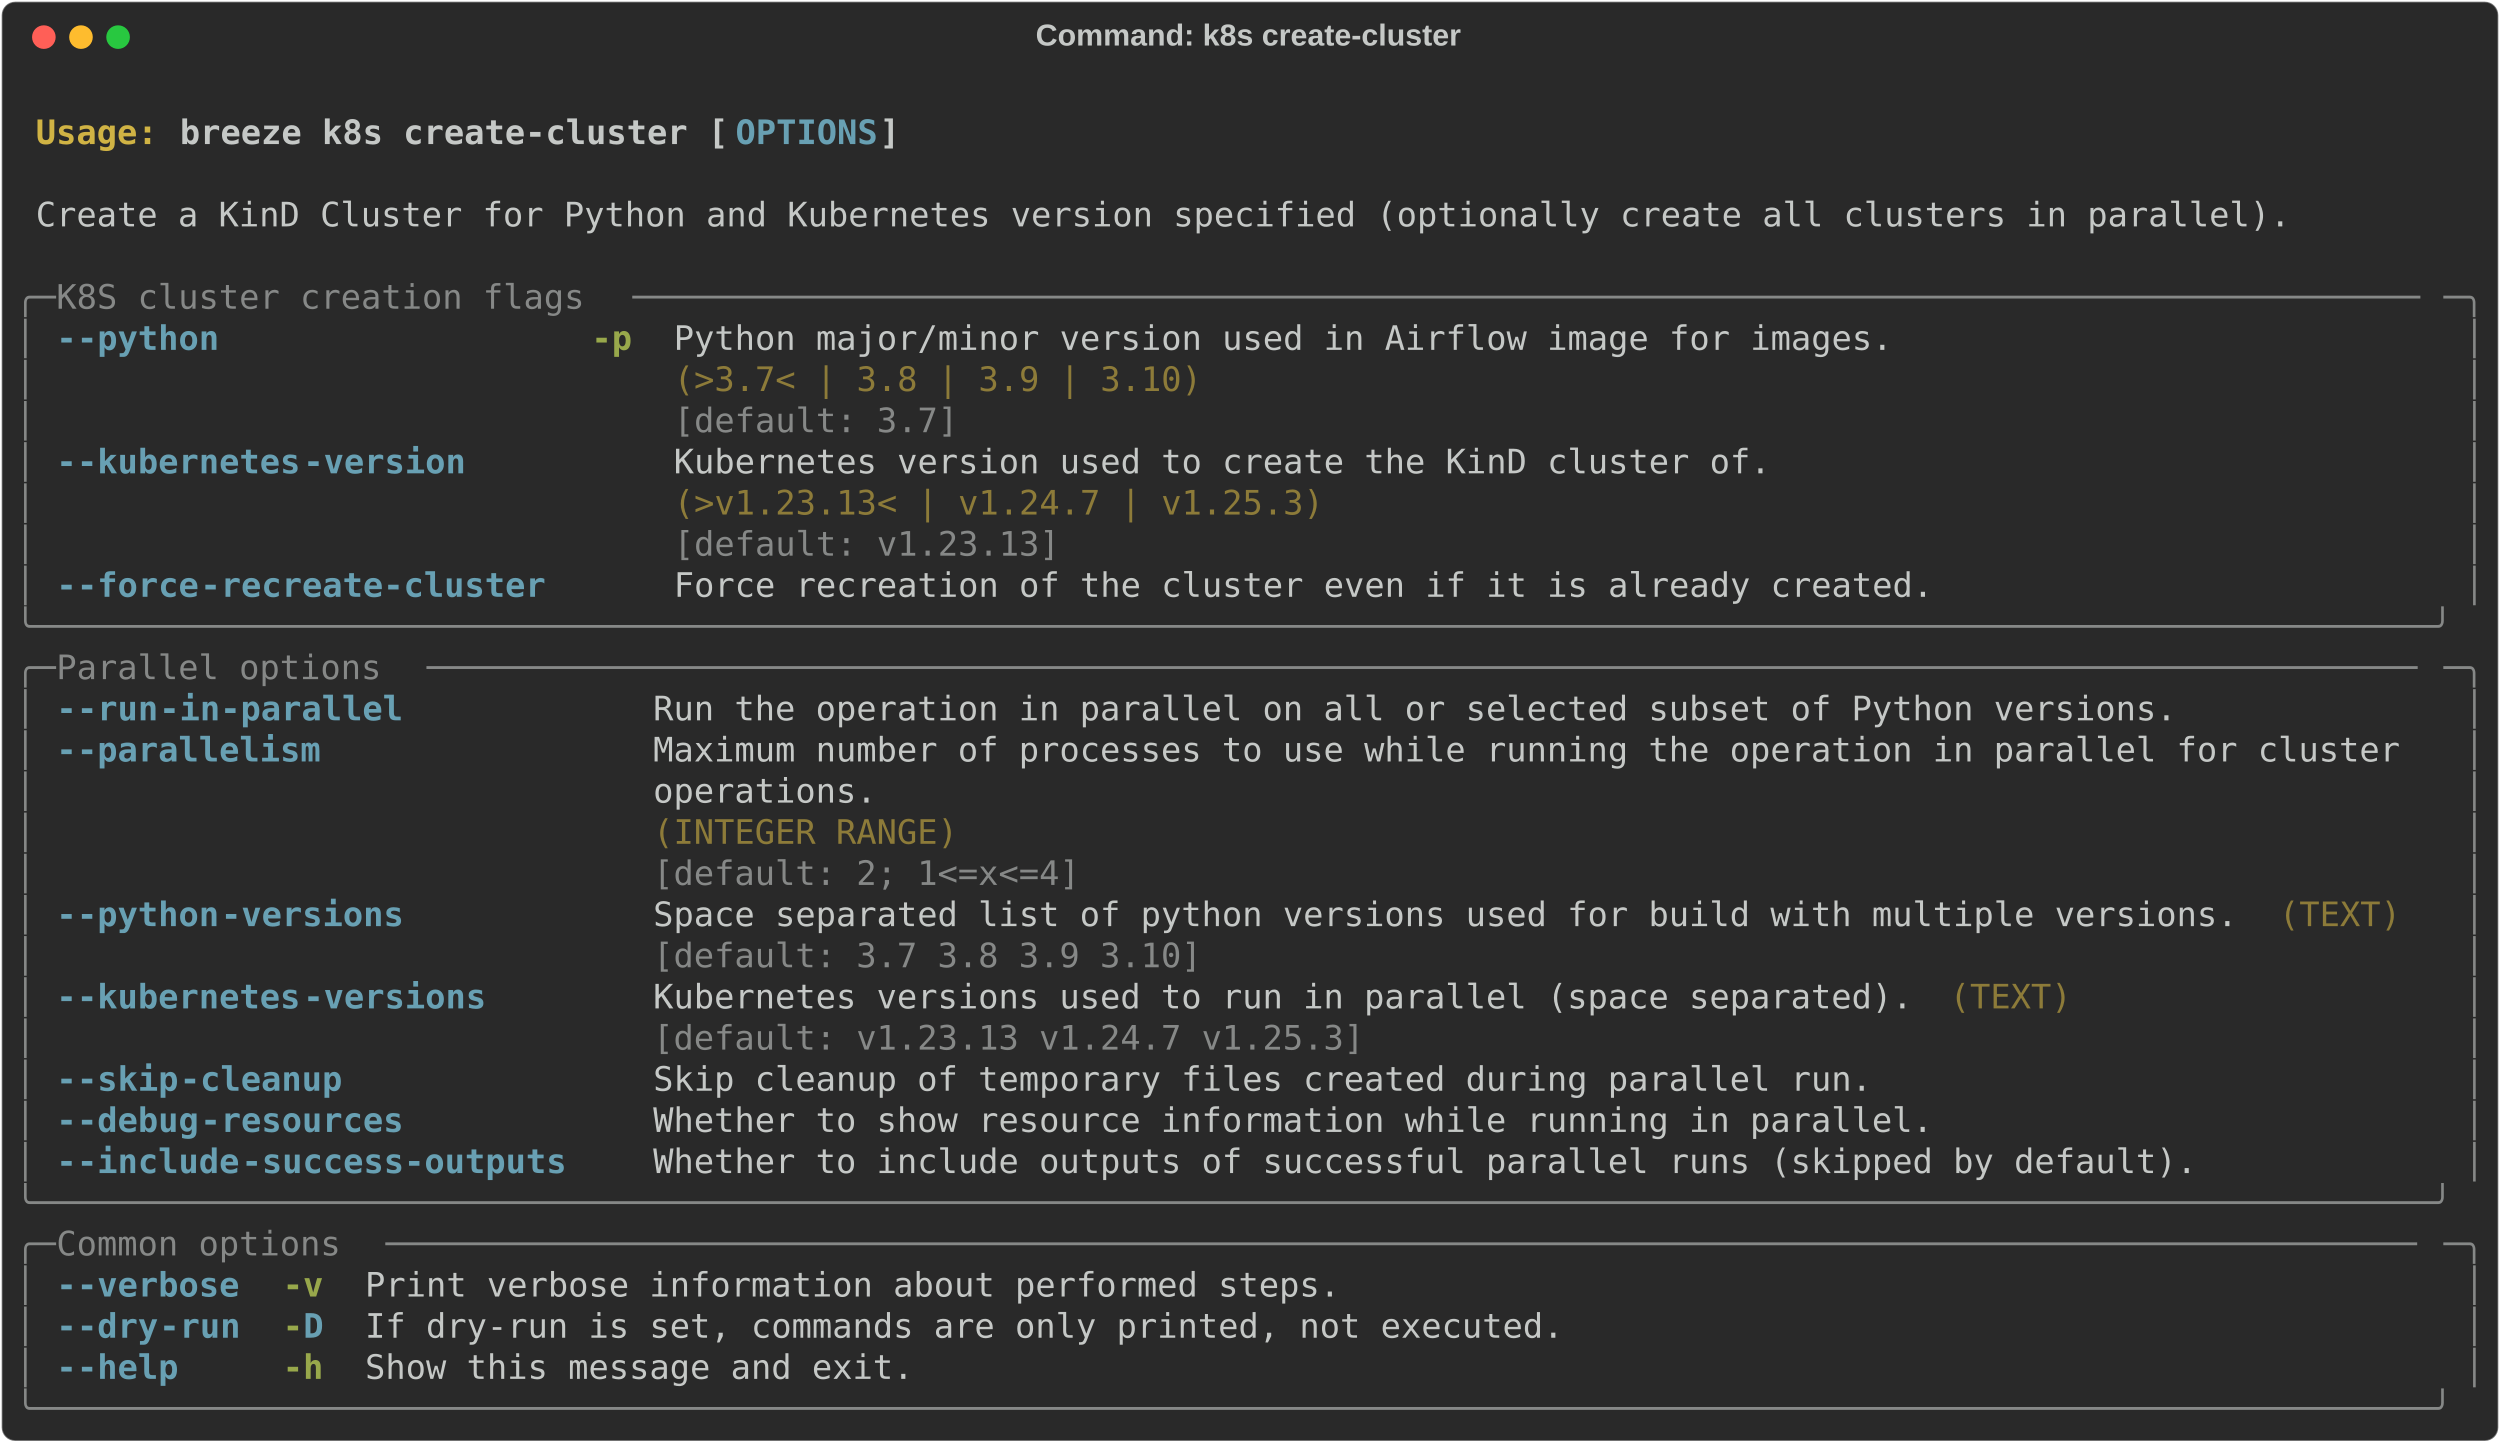
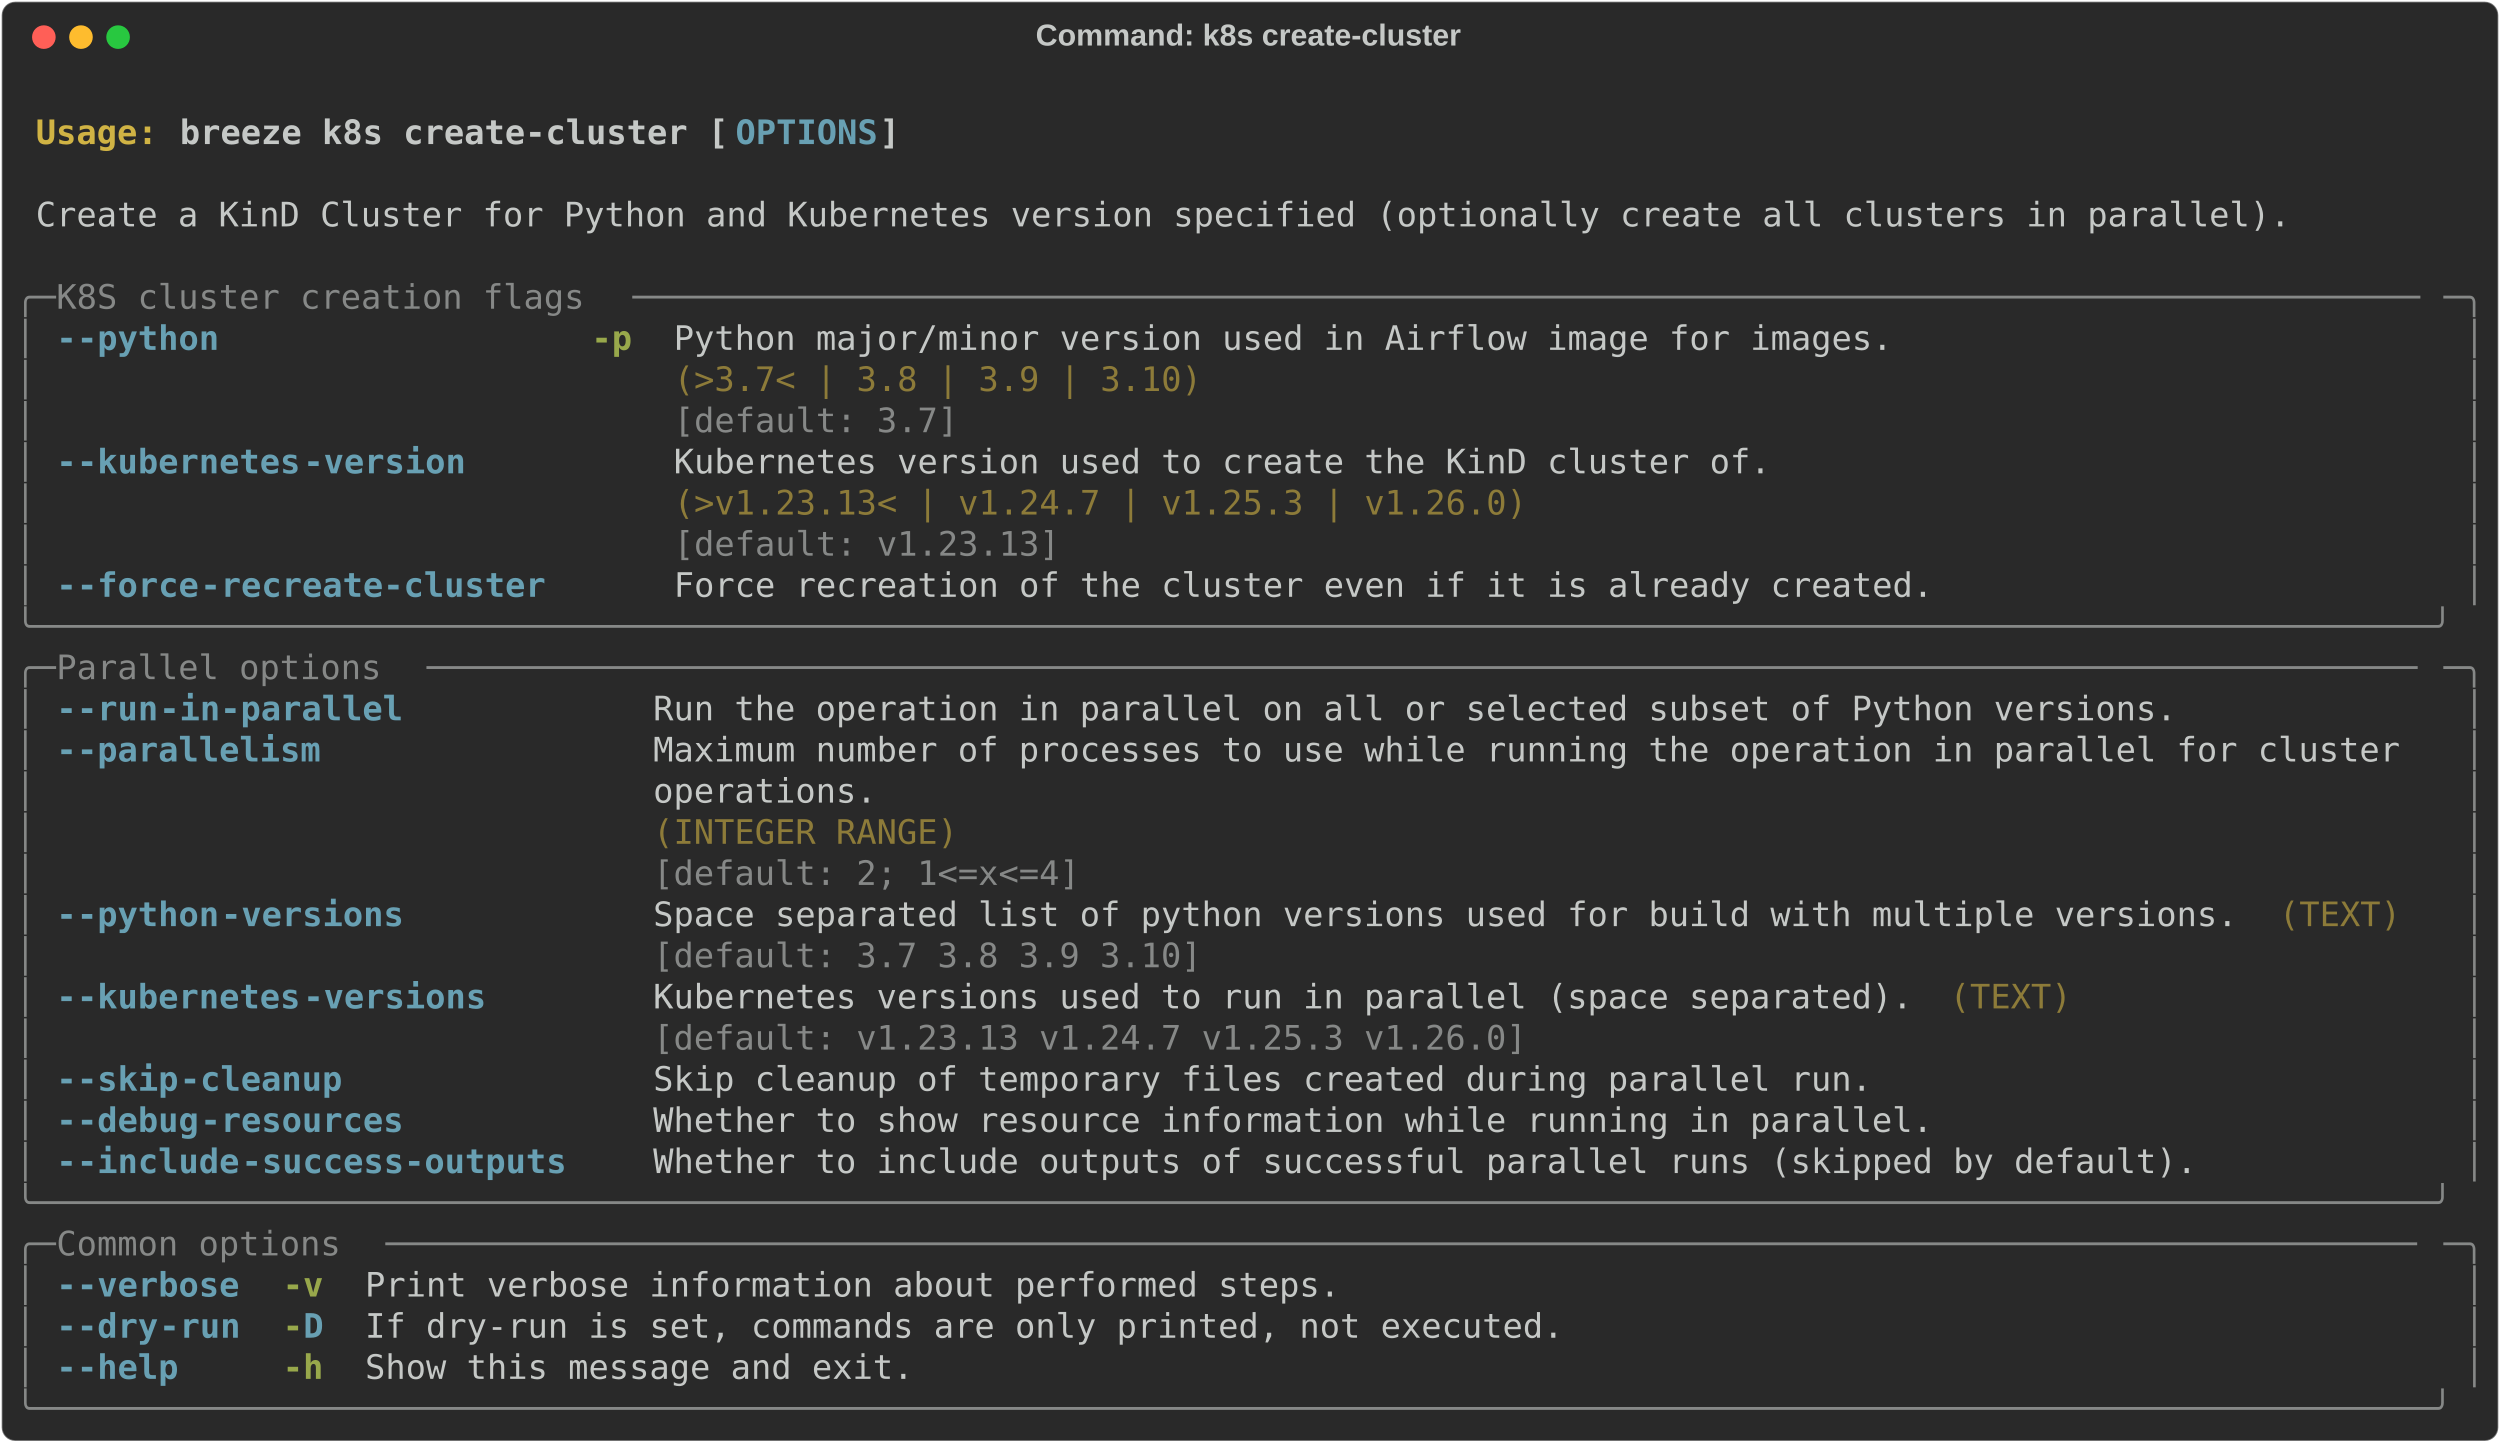
<svg xmlns="http://www.w3.org/2000/svg" class="rich-terminal" viewBox="0 0 1482 855.2">
  <style>

    @font-face {
        font-family: "Fira Code";
        src: local("FiraCode-Regular"),
                url("https://cdnjs.cloudflare.com/ajax/libs/firacode/6.2.0/woff2/FiraCode-Regular.woff2") format("woff2"),
                url("https://cdnjs.cloudflare.com/ajax/libs/firacode/6.2.0/woff/FiraCode-Regular.woff") format("woff");
        font-style: normal;
        font-weight: 400;
    }
    @font-face {
        font-family: "Fira Code";
        src: local("FiraCode-Bold"),
                url("https://cdnjs.cloudflare.com/ajax/libs/firacode/6.2.0/woff2/FiraCode-Bold.woff2") format("woff2"),
                url("https://cdnjs.cloudflare.com/ajax/libs/firacode/6.2.0/woff/FiraCode-Bold.woff") format("woff");
        font-style: bold;
        font-weight: 700;
    }

    .breeze-k8s-create-cluster-matrix {
        font-family: Fira Code, monospace;
        font-size: 20px;
        line-height: 24.4px;
        font-variant-east-asian: full-width;
    }

    .breeze-k8s-create-cluster-title {
        font-size: 18px;
        font-weight: bold;
        font-family: arial;
    }

    .breeze-k8s-create-cluster-r1 { fill: #c5c8c6;font-weight: bold }
.breeze-k8s-create-cluster-r2 { fill: #c5c8c6 }
.breeze-k8s-create-cluster-r3 { fill: #d0b344;font-weight: bold }
.breeze-k8s-create-cluster-r4 { fill: #68a0b3;font-weight: bold }
.breeze-k8s-create-cluster-r5 { fill: #868887 }
.breeze-k8s-create-cluster-r6 { fill: #98a84b;font-weight: bold }
.breeze-k8s-create-cluster-r7 { fill: #8d7b39 }
    </style>
  <defs>
    <clipPath id="breeze-k8s-create-cluster-clip-terminal">
      <rect x="0" y="0" width="1463.0" height="804.2" />
    </clipPath>
    <clipPath id="breeze-k8s-create-cluster-line-0">
      <rect x="0" y="1.5" width="1464" height="24.65" />
    </clipPath>
    <clipPath id="breeze-k8s-create-cluster-line-1">
      <rect x="0" y="25.9" width="1464" height="24.65" />
    </clipPath>
    <clipPath id="breeze-k8s-create-cluster-line-2">
      <rect x="0" y="50.3" width="1464" height="24.65" />
    </clipPath>
    <clipPath id="breeze-k8s-create-cluster-line-3">
      <rect x="0" y="74.7" width="1464" height="24.65" />
    </clipPath>
    <clipPath id="breeze-k8s-create-cluster-line-4">
      <rect x="0" y="99.1" width="1464" height="24.65" />
    </clipPath>
    <clipPath id="breeze-k8s-create-cluster-line-5">
      <rect x="0" y="123.5" width="1464" height="24.65" />
    </clipPath>
    <clipPath id="breeze-k8s-create-cluster-line-6">
      <rect x="0" y="147.9" width="1464" height="24.65" />
    </clipPath>
    <clipPath id="breeze-k8s-create-cluster-line-7">
      <rect x="0" y="172.3" width="1464" height="24.65" />
    </clipPath>
    <clipPath id="breeze-k8s-create-cluster-line-8">
      <rect x="0" y="196.7" width="1464" height="24.65" />
    </clipPath>
    <clipPath id="breeze-k8s-create-cluster-line-9">
      <rect x="0" y="221.1" width="1464" height="24.65" />
    </clipPath>
    <clipPath id="breeze-k8s-create-cluster-line-10">
      <rect x="0" y="245.5" width="1464" height="24.65" />
    </clipPath>
    <clipPath id="breeze-k8s-create-cluster-line-11">
      <rect x="0" y="269.9" width="1464" height="24.65" />
    </clipPath>
    <clipPath id="breeze-k8s-create-cluster-line-12">
      <rect x="0" y="294.3" width="1464" height="24.65" />
    </clipPath>
    <clipPath id="breeze-k8s-create-cluster-line-13">
      <rect x="0" y="318.7" width="1464" height="24.65" />
    </clipPath>
    <clipPath id="breeze-k8s-create-cluster-line-14">
      <rect x="0" y="343.1" width="1464" height="24.65" />
    </clipPath>
    <clipPath id="breeze-k8s-create-cluster-line-15">
      <rect x="0" y="367.5" width="1464" height="24.65" />
    </clipPath>
    <clipPath id="breeze-k8s-create-cluster-line-16">
      <rect x="0" y="391.9" width="1464" height="24.65" />
    </clipPath>
    <clipPath id="breeze-k8s-create-cluster-line-17">
      <rect x="0" y="416.3" width="1464" height="24.65" />
    </clipPath>
    <clipPath id="breeze-k8s-create-cluster-line-18">
      <rect x="0" y="440.7" width="1464" height="24.65" />
    </clipPath>
    <clipPath id="breeze-k8s-create-cluster-line-19">
      <rect x="0" y="465.1" width="1464" height="24.65" />
    </clipPath>
    <clipPath id="breeze-k8s-create-cluster-line-20">
      <rect x="0" y="489.5" width="1464" height="24.65" />
    </clipPath>
    <clipPath id="breeze-k8s-create-cluster-line-21">
      <rect x="0" y="513.9" width="1464" height="24.65" />
    </clipPath>
    <clipPath id="breeze-k8s-create-cluster-line-22">
      <rect x="0" y="538.3" width="1464" height="24.65" />
    </clipPath>
    <clipPath id="breeze-k8s-create-cluster-line-23">
      <rect x="0" y="562.7" width="1464" height="24.65" />
    </clipPath>
    <clipPath id="breeze-k8s-create-cluster-line-24">
      <rect x="0" y="587.1" width="1464" height="24.65" />
    </clipPath>
    <clipPath id="breeze-k8s-create-cluster-line-25">
      <rect x="0" y="611.5" width="1464" height="24.65" />
    </clipPath>
    <clipPath id="breeze-k8s-create-cluster-line-26">
      <rect x="0" y="635.9" width="1464" height="24.65" />
    </clipPath>
    <clipPath id="breeze-k8s-create-cluster-line-27">
      <rect x="0" y="660.3" width="1464" height="24.65" />
    </clipPath>
    <clipPath id="breeze-k8s-create-cluster-line-28">
      <rect x="0" y="684.7" width="1464" height="24.65" />
    </clipPath>
    <clipPath id="breeze-k8s-create-cluster-line-29">
      <rect x="0" y="709.1" width="1464" height="24.65" />
    </clipPath>
    <clipPath id="breeze-k8s-create-cluster-line-30">
      <rect x="0" y="733.5" width="1464" height="24.65" />
    </clipPath>
    <clipPath id="breeze-k8s-create-cluster-line-31">
      <rect x="0" y="757.9" width="1464" height="24.65" />
    </clipPath>
  </defs>
  <rect fill="#292929" stroke="rgba(255,255,255,0.35)" stroke-width="1" x="1" y="1" width="1480" height="853.2" rx="8" />
  <text class="breeze-k8s-create-cluster-title" fill="#c5c8c6" text-anchor="middle" x="740" y="27">Command: k8s create-cluster</text>
  <g transform="translate(26,22)">
    <circle cx="0" cy="0" r="7" fill="#ff5f57" />
    <circle cx="22" cy="0" r="7" fill="#febc2e" />
    <circle cx="44" cy="0" r="7" fill="#28c840" />
  </g>
  <g transform="translate(9, 41)" clip-path="url(#breeze-k8s-create-cluster-clip-terminal)">
    <g class="breeze-k8s-create-cluster-matrix">
      <text class="breeze-k8s-create-cluster-r2" x="1464" y="20" textLength="12.2" clip-path="url(#breeze-k8s-create-cluster-line-0)">
</text>
      <text class="breeze-k8s-create-cluster-r3" x="12.2" y="44.4" textLength="85.4" clip-path="url(#breeze-k8s-create-cluster-line-1)">Usage: </text>
      <text class="breeze-k8s-create-cluster-r1" x="97.6" y="44.4" textLength="329.4" clip-path="url(#breeze-k8s-create-cluster-line-1)">breeze k8s create-cluster [</text>
      <text class="breeze-k8s-create-cluster-r4" x="427" y="44.4" textLength="85.4" clip-path="url(#breeze-k8s-create-cluster-line-1)">OPTIONS</text>
      <text class="breeze-k8s-create-cluster-r1" x="512.4" y="44.4" textLength="12.2" clip-path="url(#breeze-k8s-create-cluster-line-1)">]</text>
      <text class="breeze-k8s-create-cluster-r2" x="1464" y="44.4" textLength="12.2" clip-path="url(#breeze-k8s-create-cluster-line-1)">
</text>
      <text class="breeze-k8s-create-cluster-r2" x="1464" y="68.8" textLength="12.2" clip-path="url(#breeze-k8s-create-cluster-line-2)">
</text>
      <text class="breeze-k8s-create-cluster-r2" x="12.2" y="93.2" textLength="1354.2" clip-path="url(#breeze-k8s-create-cluster-line-3)">Create a KinD Cluster for Python and Kubernetes version specified (optionally create all clusters in parallel).</text>
      <text class="breeze-k8s-create-cluster-r2" x="1464" y="93.2" textLength="12.2" clip-path="url(#breeze-k8s-create-cluster-line-3)">
</text>
      <text class="breeze-k8s-create-cluster-r2" x="1464" y="117.6" textLength="12.2" clip-path="url(#breeze-k8s-create-cluster-line-4)">
</text>
      <text class="breeze-k8s-create-cluster-r5" x="0" y="142" textLength="24.4" clip-path="url(#breeze-k8s-create-cluster-line-5)">╭─</text>
      <text class="breeze-k8s-create-cluster-r5" x="24.4" y="142" textLength="341.6" clip-path="url(#breeze-k8s-create-cluster-line-5)"> K8S cluster creation flags </text>
      <text class="breeze-k8s-create-cluster-r5" x="366" y="142" textLength="1073.6" clip-path="url(#breeze-k8s-create-cluster-line-5)">────────────────────────────────────────────────────────────────────────────────────────</text>
      <text class="breeze-k8s-create-cluster-r5" x="1439.6" y="142" textLength="24.4" clip-path="url(#breeze-k8s-create-cluster-line-5)">─╮</text>
      <text class="breeze-k8s-create-cluster-r2" x="1464" y="142" textLength="12.2" clip-path="url(#breeze-k8s-create-cluster-line-5)">
</text>
      <text class="breeze-k8s-create-cluster-r5" x="0" y="166.4" textLength="12.2" clip-path="url(#breeze-k8s-create-cluster-line-6)">│</text>
      <text class="breeze-k8s-create-cluster-r4" x="24.4" y="166.4" textLength="12.2" clip-path="url(#breeze-k8s-create-cluster-line-6)">-</text>
      <text class="breeze-k8s-create-cluster-r4" x="36.6" y="166.4" textLength="85.4" clip-path="url(#breeze-k8s-create-cluster-line-6)">-python</text>
      <text class="breeze-k8s-create-cluster-r6" x="341.6" y="166.4" textLength="24.4" clip-path="url(#breeze-k8s-create-cluster-line-6)">-p</text>
      <text class="breeze-k8s-create-cluster-r2" x="390.4" y="166.4" textLength="732" clip-path="url(#breeze-k8s-create-cluster-line-6)">Python major/minor version used in Airflow image for images.</text>
      <text class="breeze-k8s-create-cluster-r5" x="1451.8" y="166.4" textLength="12.2" clip-path="url(#breeze-k8s-create-cluster-line-6)">│</text>
      <text class="breeze-k8s-create-cluster-r2" x="1464" y="166.4" textLength="12.2" clip-path="url(#breeze-k8s-create-cluster-line-6)">
</text>
      <text class="breeze-k8s-create-cluster-r5" x="0" y="190.8" textLength="12.2" clip-path="url(#breeze-k8s-create-cluster-line-7)">│</text>
      <text class="breeze-k8s-create-cluster-r7" x="390.4" y="190.8" textLength="732" clip-path="url(#breeze-k8s-create-cluster-line-7)">(&gt;3.7&lt; | 3.8 | 3.9 | 3.10)                                  </text>
      <text class="breeze-k8s-create-cluster-r5" x="1451.8" y="190.8" textLength="12.2" clip-path="url(#breeze-k8s-create-cluster-line-7)">│</text>
      <text class="breeze-k8s-create-cluster-r2" x="1464" y="190.8" textLength="12.2" clip-path="url(#breeze-k8s-create-cluster-line-7)">
</text>
      <text class="breeze-k8s-create-cluster-r5" x="0" y="215.2" textLength="12.2" clip-path="url(#breeze-k8s-create-cluster-line-8)">│</text>
      <text class="breeze-k8s-create-cluster-r5" x="390.4" y="215.2" textLength="732" clip-path="url(#breeze-k8s-create-cluster-line-8)">[default: 3.7]                                              </text>
      <text class="breeze-k8s-create-cluster-r5" x="1451.8" y="215.2" textLength="12.2" clip-path="url(#breeze-k8s-create-cluster-line-8)">│</text>
      <text class="breeze-k8s-create-cluster-r2" x="1464" y="215.2" textLength="12.2" clip-path="url(#breeze-k8s-create-cluster-line-8)">
</text>
      <text class="breeze-k8s-create-cluster-r5" x="0" y="239.6" textLength="12.2" clip-path="url(#breeze-k8s-create-cluster-line-9)">│</text>
      <text class="breeze-k8s-create-cluster-r4" x="24.4" y="239.6" textLength="12.2" clip-path="url(#breeze-k8s-create-cluster-line-9)">-</text>
      <text class="breeze-k8s-create-cluster-r4" x="36.6" y="239.6" textLength="134.2" clip-path="url(#breeze-k8s-create-cluster-line-9)">-kubernetes</text>
      <text class="breeze-k8s-create-cluster-r4" x="170.8" y="239.6" textLength="97.6" clip-path="url(#breeze-k8s-create-cluster-line-9)">-version</text>
      <text class="breeze-k8s-create-cluster-r2" x="390.4" y="239.6" textLength="658.8" clip-path="url(#breeze-k8s-create-cluster-line-9)">Kubernetes version used to create the KinD cluster of.</text>
      <text class="breeze-k8s-create-cluster-r5" x="1451.8" y="239.6" textLength="12.2" clip-path="url(#breeze-k8s-create-cluster-line-9)">│</text>
      <text class="breeze-k8s-create-cluster-r2" x="1464" y="239.6" textLength="12.2" clip-path="url(#breeze-k8s-create-cluster-line-9)">
</text>
      <text class="breeze-k8s-create-cluster-r5" x="0" y="264" textLength="12.2" clip-path="url(#breeze-k8s-create-cluster-line-10)">│</text>
-       <text class="breeze-k8s-create-cluster-r7" x="390.4" y="264" textLength="658.8" clip-path="url(#breeze-k8s-create-cluster-line-10)">(&gt;v1.23.13&lt; | v1.24.7 | v1.25.3)                      </text>
+       <text class="breeze-k8s-create-cluster-r7" x="390.4" y="264" textLength="658.8" clip-path="url(#breeze-k8s-create-cluster-line-10)">(&gt;v1.23.13&lt; | v1.24.7 | v1.25.3 | v1.26.0)            </text>
      <text class="breeze-k8s-create-cluster-r5" x="1451.8" y="264" textLength="12.2" clip-path="url(#breeze-k8s-create-cluster-line-10)">│</text>
      <text class="breeze-k8s-create-cluster-r2" x="1464" y="264" textLength="12.2" clip-path="url(#breeze-k8s-create-cluster-line-10)">
</text>
      <text class="breeze-k8s-create-cluster-r5" x="0" y="288.4" textLength="12.2" clip-path="url(#breeze-k8s-create-cluster-line-11)">│</text>
      <text class="breeze-k8s-create-cluster-r5" x="390.4" y="288.4" textLength="658.8" clip-path="url(#breeze-k8s-create-cluster-line-11)">[default: v1.23.13]                                   </text>
      <text class="breeze-k8s-create-cluster-r5" x="1451.8" y="288.4" textLength="12.2" clip-path="url(#breeze-k8s-create-cluster-line-11)">│</text>
      <text class="breeze-k8s-create-cluster-r2" x="1464" y="288.4" textLength="12.2" clip-path="url(#breeze-k8s-create-cluster-line-11)">
</text>
      <text class="breeze-k8s-create-cluster-r5" x="0" y="312.8" textLength="12.2" clip-path="url(#breeze-k8s-create-cluster-line-12)">│</text>
      <text class="breeze-k8s-create-cluster-r4" x="24.4" y="312.8" textLength="12.2" clip-path="url(#breeze-k8s-create-cluster-line-12)">-</text>
      <text class="breeze-k8s-create-cluster-r4" x="36.6" y="312.8" textLength="73.2" clip-path="url(#breeze-k8s-create-cluster-line-12)">-force</text>
      <text class="breeze-k8s-create-cluster-r4" x="109.8" y="312.8" textLength="207.4" clip-path="url(#breeze-k8s-create-cluster-line-12)">-recreate-cluster</text>
      <text class="breeze-k8s-create-cluster-r2" x="390.4" y="312.8" textLength="756.4" clip-path="url(#breeze-k8s-create-cluster-line-12)">Force recreation of the cluster even if it is already created.</text>
      <text class="breeze-k8s-create-cluster-r5" x="1451.8" y="312.8" textLength="12.2" clip-path="url(#breeze-k8s-create-cluster-line-12)">│</text>
      <text class="breeze-k8s-create-cluster-r2" x="1464" y="312.8" textLength="12.2" clip-path="url(#breeze-k8s-create-cluster-line-12)">
</text>
      <text class="breeze-k8s-create-cluster-r5" x="0" y="337.2" textLength="1464" clip-path="url(#breeze-k8s-create-cluster-line-13)">╰──────────────────────────────────────────────────────────────────────────────────────────────────────────────────────╯</text>
      <text class="breeze-k8s-create-cluster-r2" x="1464" y="337.2" textLength="12.2" clip-path="url(#breeze-k8s-create-cluster-line-13)">
</text>
      <text class="breeze-k8s-create-cluster-r5" x="0" y="361.6" textLength="24.4" clip-path="url(#breeze-k8s-create-cluster-line-14)">╭─</text>
      <text class="breeze-k8s-create-cluster-r5" x="24.4" y="361.6" textLength="219.6" clip-path="url(#breeze-k8s-create-cluster-line-14)"> Parallel options </text>
      <text class="breeze-k8s-create-cluster-r5" x="244" y="361.6" textLength="1195.6" clip-path="url(#breeze-k8s-create-cluster-line-14)">──────────────────────────────────────────────────────────────────────────────────────────────────</text>
      <text class="breeze-k8s-create-cluster-r5" x="1439.6" y="361.6" textLength="24.4" clip-path="url(#breeze-k8s-create-cluster-line-14)">─╮</text>
      <text class="breeze-k8s-create-cluster-r2" x="1464" y="361.6" textLength="12.2" clip-path="url(#breeze-k8s-create-cluster-line-14)">
</text>
      <text class="breeze-k8s-create-cluster-r5" x="0" y="386" textLength="12.2" clip-path="url(#breeze-k8s-create-cluster-line-15)">│</text>
      <text class="breeze-k8s-create-cluster-r4" x="24.4" y="386" textLength="12.2" clip-path="url(#breeze-k8s-create-cluster-line-15)">-</text>
      <text class="breeze-k8s-create-cluster-r4" x="36.6" y="386" textLength="48.8" clip-path="url(#breeze-k8s-create-cluster-line-15)">-run</text>
      <text class="breeze-k8s-create-cluster-r4" x="85.4" y="386" textLength="146.4" clip-path="url(#breeze-k8s-create-cluster-line-15)">-in-parallel</text>
      <text class="breeze-k8s-create-cluster-r2" x="378.2" y="386" textLength="915" clip-path="url(#breeze-k8s-create-cluster-line-15)">Run the operation in parallel on all or selected subset of Python versions.</text>
      <text class="breeze-k8s-create-cluster-r5" x="1451.8" y="386" textLength="12.2" clip-path="url(#breeze-k8s-create-cluster-line-15)">│</text>
      <text class="breeze-k8s-create-cluster-r2" x="1464" y="386" textLength="12.2" clip-path="url(#breeze-k8s-create-cluster-line-15)">
</text>
      <text class="breeze-k8s-create-cluster-r5" x="0" y="410.4" textLength="12.2" clip-path="url(#breeze-k8s-create-cluster-line-16)">│</text>
      <text class="breeze-k8s-create-cluster-r4" x="24.4" y="410.4" textLength="12.2" clip-path="url(#breeze-k8s-create-cluster-line-16)">-</text>
      <text class="breeze-k8s-create-cluster-r4" x="36.6" y="410.4" textLength="146.4" clip-path="url(#breeze-k8s-create-cluster-line-16)">-parallelism</text>
      <text class="breeze-k8s-create-cluster-r2" x="378.2" y="410.4" textLength="1061.4" clip-path="url(#breeze-k8s-create-cluster-line-16)">Maximum number of processes to use while running the operation in parallel for cluster </text>
      <text class="breeze-k8s-create-cluster-r5" x="1451.8" y="410.4" textLength="12.2" clip-path="url(#breeze-k8s-create-cluster-line-16)">│</text>
      <text class="breeze-k8s-create-cluster-r2" x="1464" y="410.4" textLength="12.2" clip-path="url(#breeze-k8s-create-cluster-line-16)">
</text>
      <text class="breeze-k8s-create-cluster-r5" x="0" y="434.8" textLength="12.2" clip-path="url(#breeze-k8s-create-cluster-line-17)">│</text>
      <text class="breeze-k8s-create-cluster-r2" x="378.2" y="434.8" textLength="1061.4" clip-path="url(#breeze-k8s-create-cluster-line-17)">operations.                                                                            </text>
      <text class="breeze-k8s-create-cluster-r5" x="1451.8" y="434.8" textLength="12.2" clip-path="url(#breeze-k8s-create-cluster-line-17)">│</text>
      <text class="breeze-k8s-create-cluster-r2" x="1464" y="434.8" textLength="12.2" clip-path="url(#breeze-k8s-create-cluster-line-17)">
</text>
      <text class="breeze-k8s-create-cluster-r5" x="0" y="459.2" textLength="12.2" clip-path="url(#breeze-k8s-create-cluster-line-18)">│</text>
      <text class="breeze-k8s-create-cluster-r7" x="378.2" y="459.2" textLength="1061.4" clip-path="url(#breeze-k8s-create-cluster-line-18)">(INTEGER RANGE)                                                                        </text>
      <text class="breeze-k8s-create-cluster-r5" x="1451.8" y="459.2" textLength="12.2" clip-path="url(#breeze-k8s-create-cluster-line-18)">│</text>
      <text class="breeze-k8s-create-cluster-r2" x="1464" y="459.2" textLength="12.2" clip-path="url(#breeze-k8s-create-cluster-line-18)">
</text>
      <text class="breeze-k8s-create-cluster-r5" x="0" y="483.6" textLength="12.2" clip-path="url(#breeze-k8s-create-cluster-line-19)">│</text>
      <text class="breeze-k8s-create-cluster-r5" x="378.2" y="483.6" textLength="1061.4" clip-path="url(#breeze-k8s-create-cluster-line-19)">[default: 2; 1&lt;=x&lt;=4]                                                                  </text>
      <text class="breeze-k8s-create-cluster-r5" x="1451.8" y="483.6" textLength="12.2" clip-path="url(#breeze-k8s-create-cluster-line-19)">│</text>
      <text class="breeze-k8s-create-cluster-r2" x="1464" y="483.6" textLength="12.2" clip-path="url(#breeze-k8s-create-cluster-line-19)">
</text>
      <text class="breeze-k8s-create-cluster-r5" x="0" y="508" textLength="12.2" clip-path="url(#breeze-k8s-create-cluster-line-20)">│</text>
      <text class="breeze-k8s-create-cluster-r4" x="24.4" y="508" textLength="12.2" clip-path="url(#breeze-k8s-create-cluster-line-20)">-</text>
      <text class="breeze-k8s-create-cluster-r4" x="36.6" y="508" textLength="85.4" clip-path="url(#breeze-k8s-create-cluster-line-20)">-python</text>
      <text class="breeze-k8s-create-cluster-r4" x="122" y="508" textLength="109.8" clip-path="url(#breeze-k8s-create-cluster-line-20)">-versions</text>
      <text class="breeze-k8s-create-cluster-r2" x="378.2" y="508" textLength="951.6" clip-path="url(#breeze-k8s-create-cluster-line-20)">Space separated list of python versions used for build with multiple versions.</text>
      <text class="breeze-k8s-create-cluster-r7" x="1342" y="508" textLength="73.2" clip-path="url(#breeze-k8s-create-cluster-line-20)">(TEXT)</text>
      <text class="breeze-k8s-create-cluster-r5" x="1451.8" y="508" textLength="12.2" clip-path="url(#breeze-k8s-create-cluster-line-20)">│</text>
      <text class="breeze-k8s-create-cluster-r2" x="1464" y="508" textLength="12.2" clip-path="url(#breeze-k8s-create-cluster-line-20)">
</text>
      <text class="breeze-k8s-create-cluster-r5" x="0" y="532.4" textLength="12.2" clip-path="url(#breeze-k8s-create-cluster-line-21)">│</text>
      <text class="breeze-k8s-create-cluster-r5" x="378.2" y="532.4" textLength="951.6" clip-path="url(#breeze-k8s-create-cluster-line-21)">[default: 3.7 3.8 3.9 3.10]                                                   </text>
      <text class="breeze-k8s-create-cluster-r5" x="1451.8" y="532.4" textLength="12.2" clip-path="url(#breeze-k8s-create-cluster-line-21)">│</text>
      <text class="breeze-k8s-create-cluster-r2" x="1464" y="532.4" textLength="12.2" clip-path="url(#breeze-k8s-create-cluster-line-21)">
</text>
      <text class="breeze-k8s-create-cluster-r5" x="0" y="556.8" textLength="12.2" clip-path="url(#breeze-k8s-create-cluster-line-22)">│</text>
      <text class="breeze-k8s-create-cluster-r4" x="24.4" y="556.8" textLength="12.2" clip-path="url(#breeze-k8s-create-cluster-line-22)">-</text>
      <text class="breeze-k8s-create-cluster-r4" x="36.6" y="556.8" textLength="134.2" clip-path="url(#breeze-k8s-create-cluster-line-22)">-kubernetes</text>
      <text class="breeze-k8s-create-cluster-r4" x="170.8" y="556.8" textLength="109.8" clip-path="url(#breeze-k8s-create-cluster-line-22)">-versions</text>
      <text class="breeze-k8s-create-cluster-r2" x="378.2" y="556.8" textLength="756.4" clip-path="url(#breeze-k8s-create-cluster-line-22)">Kubernetes versions used to run in parallel (space separated).</text>
      <text class="breeze-k8s-create-cluster-r7" x="1146.8" y="556.8" textLength="73.2" clip-path="url(#breeze-k8s-create-cluster-line-22)">(TEXT)</text>
      <text class="breeze-k8s-create-cluster-r5" x="1451.8" y="556.8" textLength="12.2" clip-path="url(#breeze-k8s-create-cluster-line-22)">│</text>
      <text class="breeze-k8s-create-cluster-r2" x="1464" y="556.8" textLength="12.2" clip-path="url(#breeze-k8s-create-cluster-line-22)">
</text>
      <text class="breeze-k8s-create-cluster-r5" x="0" y="581.2" textLength="12.2" clip-path="url(#breeze-k8s-create-cluster-line-23)">│</text>
-       <text class="breeze-k8s-create-cluster-r5" x="378.2" y="581.2" textLength="756.4" clip-path="url(#breeze-k8s-create-cluster-line-23)">[default: v1.23.13 v1.24.7 v1.25.3]                           </text>
+       <text class="breeze-k8s-create-cluster-r5" x="378.2" y="581.2" textLength="756.4" clip-path="url(#breeze-k8s-create-cluster-line-23)">[default: v1.23.13 v1.24.7 v1.25.3 v1.26.0]                   </text>
      <text class="breeze-k8s-create-cluster-r5" x="1451.8" y="581.2" textLength="12.2" clip-path="url(#breeze-k8s-create-cluster-line-23)">│</text>
      <text class="breeze-k8s-create-cluster-r2" x="1464" y="581.2" textLength="12.2" clip-path="url(#breeze-k8s-create-cluster-line-23)">
</text>
      <text class="breeze-k8s-create-cluster-r5" x="0" y="605.6" textLength="12.2" clip-path="url(#breeze-k8s-create-cluster-line-24)">│</text>
      <text class="breeze-k8s-create-cluster-r4" x="24.4" y="605.6" textLength="12.2" clip-path="url(#breeze-k8s-create-cluster-line-24)">-</text>
      <text class="breeze-k8s-create-cluster-r4" x="36.6" y="605.6" textLength="61" clip-path="url(#breeze-k8s-create-cluster-line-24)">-skip</text>
      <text class="breeze-k8s-create-cluster-r4" x="97.6" y="605.6" textLength="97.6" clip-path="url(#breeze-k8s-create-cluster-line-24)">-cleanup</text>
      <text class="breeze-k8s-create-cluster-r2" x="378.2" y="605.6" textLength="732" clip-path="url(#breeze-k8s-create-cluster-line-24)">Skip cleanup of temporary files created during parallel run.</text>
      <text class="breeze-k8s-create-cluster-r5" x="1451.8" y="605.6" textLength="12.2" clip-path="url(#breeze-k8s-create-cluster-line-24)">│</text>
      <text class="breeze-k8s-create-cluster-r2" x="1464" y="605.6" textLength="12.2" clip-path="url(#breeze-k8s-create-cluster-line-24)">
</text>
      <text class="breeze-k8s-create-cluster-r5" x="0" y="630" textLength="12.2" clip-path="url(#breeze-k8s-create-cluster-line-25)">│</text>
      <text class="breeze-k8s-create-cluster-r4" x="24.4" y="630" textLength="12.2" clip-path="url(#breeze-k8s-create-cluster-line-25)">-</text>
      <text class="breeze-k8s-create-cluster-r4" x="36.6" y="630" textLength="73.2" clip-path="url(#breeze-k8s-create-cluster-line-25)">-debug</text>
      <text class="breeze-k8s-create-cluster-r4" x="109.8" y="630" textLength="122" clip-path="url(#breeze-k8s-create-cluster-line-25)">-resources</text>
      <text class="breeze-k8s-create-cluster-r2" x="378.2" y="630" textLength="768.6" clip-path="url(#breeze-k8s-create-cluster-line-25)">Whether to show resource information while running in parallel.</text>
      <text class="breeze-k8s-create-cluster-r5" x="1451.8" y="630" textLength="12.2" clip-path="url(#breeze-k8s-create-cluster-line-25)">│</text>
      <text class="breeze-k8s-create-cluster-r2" x="1464" y="630" textLength="12.2" clip-path="url(#breeze-k8s-create-cluster-line-25)">
</text>
      <text class="breeze-k8s-create-cluster-r5" x="0" y="654.4" textLength="12.2" clip-path="url(#breeze-k8s-create-cluster-line-26)">│</text>
      <text class="breeze-k8s-create-cluster-r4" x="24.4" y="654.4" textLength="12.2" clip-path="url(#breeze-k8s-create-cluster-line-26)">-</text>
      <text class="breeze-k8s-create-cluster-r4" x="36.6" y="654.4" textLength="97.6" clip-path="url(#breeze-k8s-create-cluster-line-26)">-include</text>
      <text class="breeze-k8s-create-cluster-r4" x="134.2" y="654.4" textLength="195.2" clip-path="url(#breeze-k8s-create-cluster-line-26)">-success-outputs</text>
      <text class="breeze-k8s-create-cluster-r2" x="378.2" y="654.4" textLength="927.2" clip-path="url(#breeze-k8s-create-cluster-line-26)">Whether to include outputs of successful parallel runs (skipped by default).</text>
      <text class="breeze-k8s-create-cluster-r5" x="1451.8" y="654.4" textLength="12.2" clip-path="url(#breeze-k8s-create-cluster-line-26)">│</text>
      <text class="breeze-k8s-create-cluster-r2" x="1464" y="654.4" textLength="12.2" clip-path="url(#breeze-k8s-create-cluster-line-26)">
</text>
      <text class="breeze-k8s-create-cluster-r5" x="0" y="678.8" textLength="1464" clip-path="url(#breeze-k8s-create-cluster-line-27)">╰──────────────────────────────────────────────────────────────────────────────────────────────────────────────────────╯</text>
      <text class="breeze-k8s-create-cluster-r2" x="1464" y="678.8" textLength="12.2" clip-path="url(#breeze-k8s-create-cluster-line-27)">
</text>
      <text class="breeze-k8s-create-cluster-r5" x="0" y="703.2" textLength="24.4" clip-path="url(#breeze-k8s-create-cluster-line-28)">╭─</text>
      <text class="breeze-k8s-create-cluster-r5" x="24.4" y="703.2" textLength="195.2" clip-path="url(#breeze-k8s-create-cluster-line-28)"> Common options </text>
      <text class="breeze-k8s-create-cluster-r5" x="219.6" y="703.2" textLength="1220" clip-path="url(#breeze-k8s-create-cluster-line-28)">────────────────────────────────────────────────────────────────────────────────────────────────────</text>
      <text class="breeze-k8s-create-cluster-r5" x="1439.6" y="703.2" textLength="24.4" clip-path="url(#breeze-k8s-create-cluster-line-28)">─╮</text>
      <text class="breeze-k8s-create-cluster-r2" x="1464" y="703.2" textLength="12.2" clip-path="url(#breeze-k8s-create-cluster-line-28)">
</text>
      <text class="breeze-k8s-create-cluster-r5" x="0" y="727.6" textLength="12.2" clip-path="url(#breeze-k8s-create-cluster-line-29)">│</text>
      <text class="breeze-k8s-create-cluster-r4" x="24.4" y="727.6" textLength="12.2" clip-path="url(#breeze-k8s-create-cluster-line-29)">-</text>
      <text class="breeze-k8s-create-cluster-r4" x="36.6" y="727.6" textLength="97.6" clip-path="url(#breeze-k8s-create-cluster-line-29)">-verbose</text>
      <text class="breeze-k8s-create-cluster-r6" x="158.6" y="727.6" textLength="24.4" clip-path="url(#breeze-k8s-create-cluster-line-29)">-v</text>
      <text class="breeze-k8s-create-cluster-r2" x="207.4" y="727.6" textLength="585.6" clip-path="url(#breeze-k8s-create-cluster-line-29)">Print verbose information about performed steps.</text>
      <text class="breeze-k8s-create-cluster-r5" x="1451.8" y="727.6" textLength="12.2" clip-path="url(#breeze-k8s-create-cluster-line-29)">│</text>
      <text class="breeze-k8s-create-cluster-r2" x="1464" y="727.6" textLength="12.2" clip-path="url(#breeze-k8s-create-cluster-line-29)">
</text>
      <text class="breeze-k8s-create-cluster-r5" x="0" y="752" textLength="12.2" clip-path="url(#breeze-k8s-create-cluster-line-30)">│</text>
      <text class="breeze-k8s-create-cluster-r4" x="24.4" y="752" textLength="12.2" clip-path="url(#breeze-k8s-create-cluster-line-30)">-</text>
      <text class="breeze-k8s-create-cluster-r4" x="36.6" y="752" textLength="48.8" clip-path="url(#breeze-k8s-create-cluster-line-30)">-dry</text>
      <text class="breeze-k8s-create-cluster-r4" x="85.4" y="752" textLength="48.8" clip-path="url(#breeze-k8s-create-cluster-line-30)">-run</text>
      <text class="breeze-k8s-create-cluster-r6" x="158.6" y="752" textLength="12.2" clip-path="url(#breeze-k8s-create-cluster-line-30)">-</text>
      <text class="breeze-k8s-create-cluster-r4" x="170.8" y="752" textLength="12.2" clip-path="url(#breeze-k8s-create-cluster-line-30)">D</text>
      <text class="breeze-k8s-create-cluster-r2" x="207.4" y="752" textLength="719.8" clip-path="url(#breeze-k8s-create-cluster-line-30)">If dry-run is set, commands are only printed, not executed.</text>
      <text class="breeze-k8s-create-cluster-r5" x="1451.8" y="752" textLength="12.2" clip-path="url(#breeze-k8s-create-cluster-line-30)">│</text>
      <text class="breeze-k8s-create-cluster-r2" x="1464" y="752" textLength="12.2" clip-path="url(#breeze-k8s-create-cluster-line-30)">
</text>
      <text class="breeze-k8s-create-cluster-r5" x="0" y="776.4" textLength="12.2" clip-path="url(#breeze-k8s-create-cluster-line-31)">│</text>
      <text class="breeze-k8s-create-cluster-r4" x="24.4" y="776.4" textLength="12.2" clip-path="url(#breeze-k8s-create-cluster-line-31)">-</text>
      <text class="breeze-k8s-create-cluster-r4" x="36.6" y="776.4" textLength="61" clip-path="url(#breeze-k8s-create-cluster-line-31)">-help</text>
      <text class="breeze-k8s-create-cluster-r6" x="158.6" y="776.4" textLength="24.4" clip-path="url(#breeze-k8s-create-cluster-line-31)">-h</text>
      <text class="breeze-k8s-create-cluster-r2" x="207.4" y="776.4" textLength="329.4" clip-path="url(#breeze-k8s-create-cluster-line-31)">Show this message and exit.</text>
      <text class="breeze-k8s-create-cluster-r5" x="1451.8" y="776.4" textLength="12.2" clip-path="url(#breeze-k8s-create-cluster-line-31)">│</text>
      <text class="breeze-k8s-create-cluster-r2" x="1464" y="776.4" textLength="12.2" clip-path="url(#breeze-k8s-create-cluster-line-31)">
</text>
      <text class="breeze-k8s-create-cluster-r5" x="0" y="800.8" textLength="1464" clip-path="url(#breeze-k8s-create-cluster-line-32)">╰──────────────────────────────────────────────────────────────────────────────────────────────────────────────────────╯</text>
      <text class="breeze-k8s-create-cluster-r2" x="1464" y="800.8" textLength="12.2" clip-path="url(#breeze-k8s-create-cluster-line-32)">
</text>
    </g>
  </g>
</svg>
